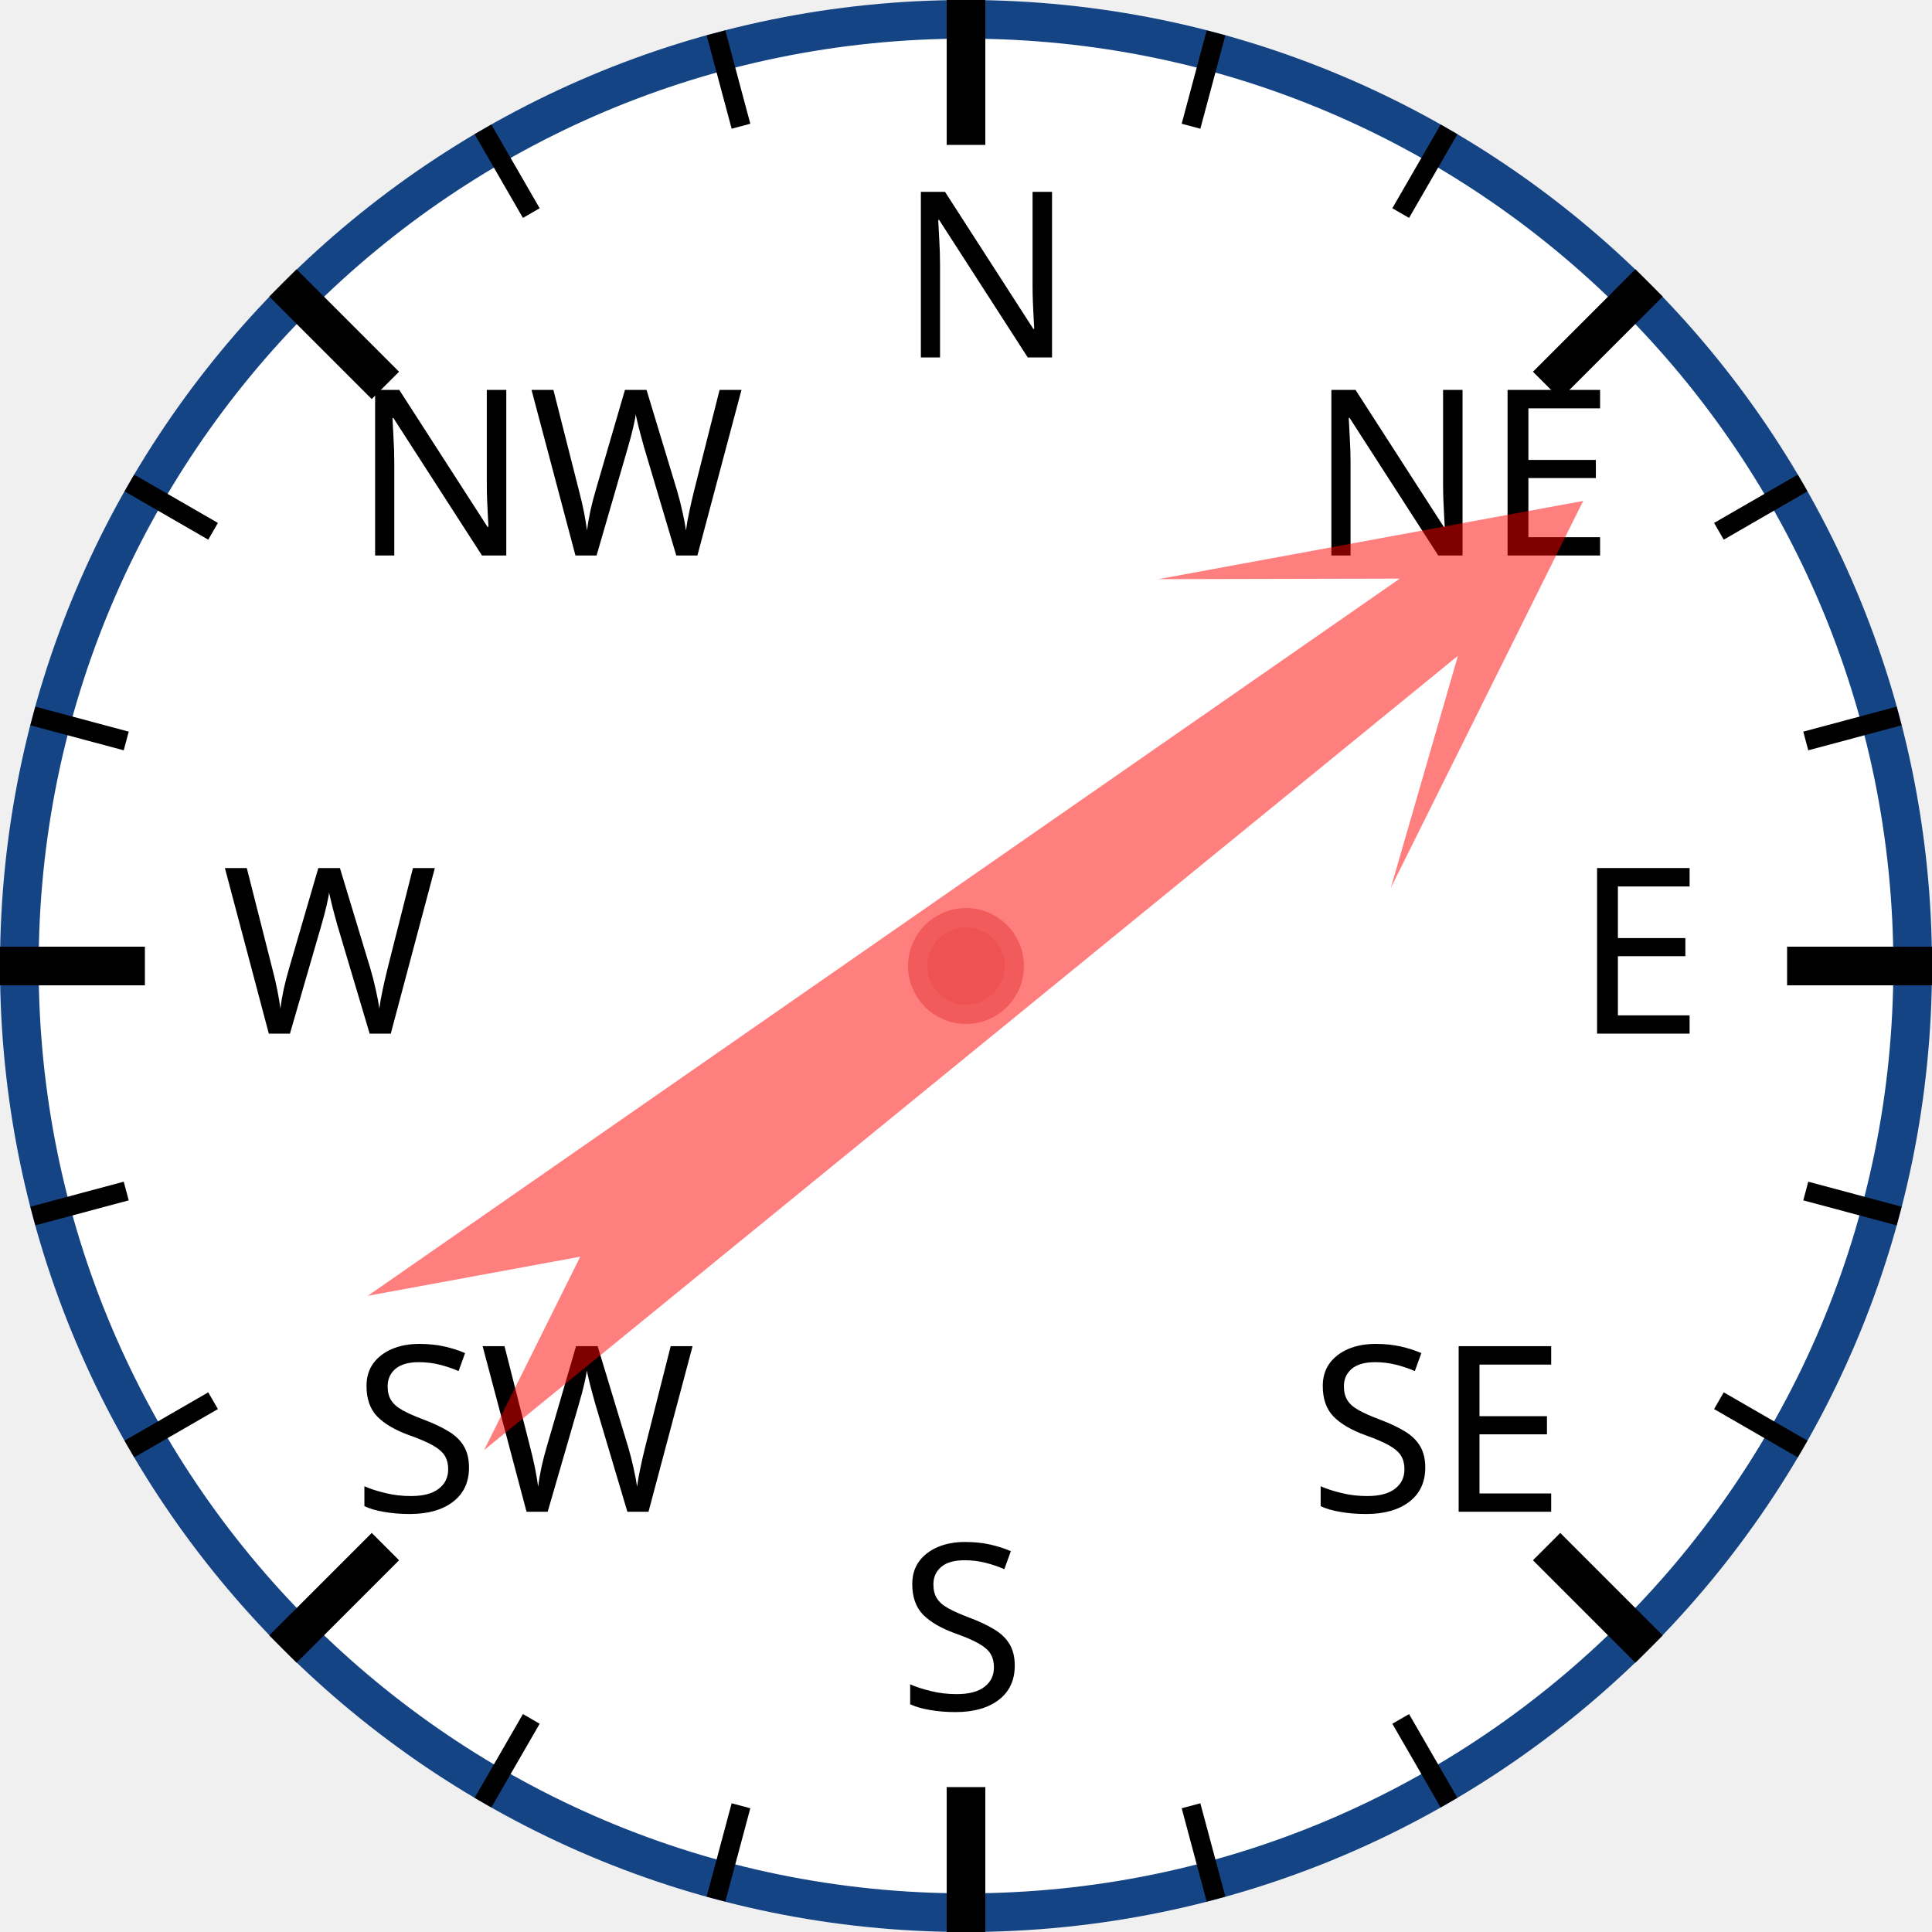
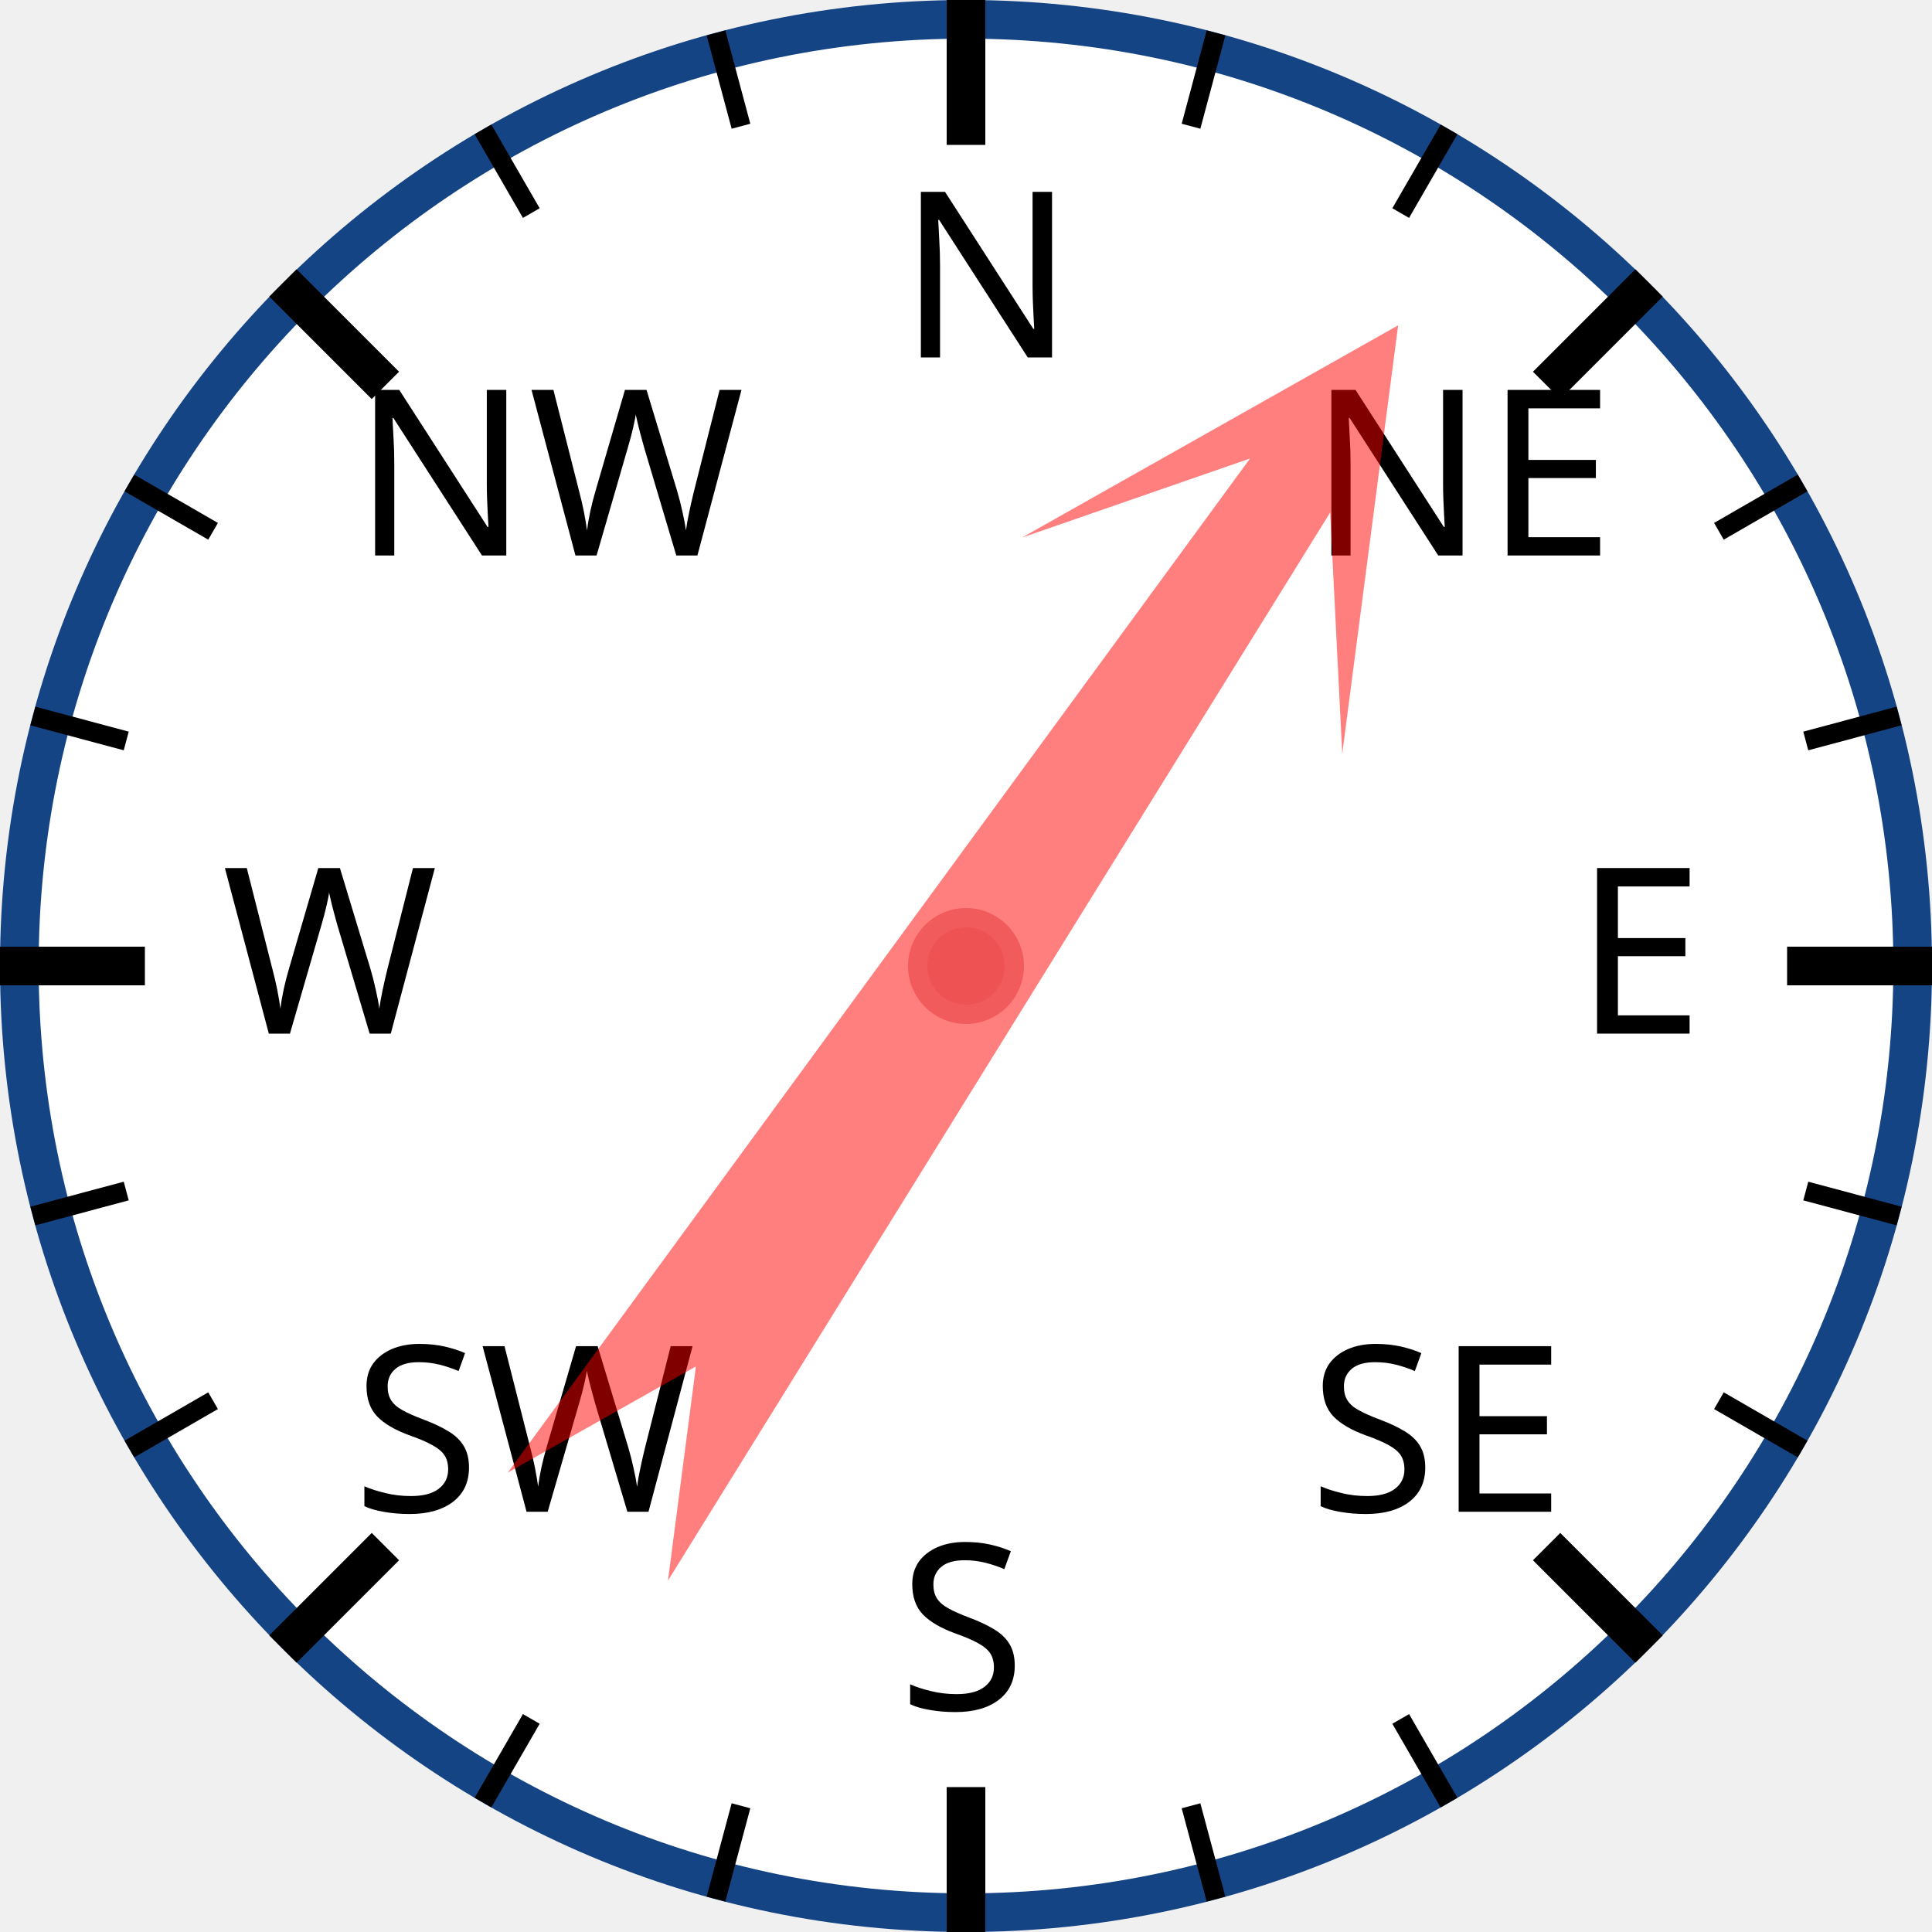
<svg xmlns="http://www.w3.org/2000/svg" width="120px" height="120px" viewBox="0 0 200 200">
  <circle cx="100" cy="100" r="98" style="fill: white; stroke: #154485; stroke-width: 4;" />
  <text x="93.0" y="37.0" style="font-family: sans-serif; font-size: 18pt;">N</text>
  <line x1="100.0" y1="0.0" x2="100.0" y2="15.0" style="stroke: black; stroke-width: 4;" />
  <line x1="74.118" y1="3.407" x2="76.706" y2="13.067" style="stroke: black; stroke-width: 2;" />
  <line x1="50" y1="13.397" x2="55" y2="22.058" style="stroke: black; stroke-width: 2;" />
  <text x="36.503" y="57.503" style="font-family: sans-serif; font-size: 18pt;">NW</text>
  <line x1="29.289" y1="29.289" x2="39.896" y2="39.896" style="stroke: black; stroke-width: 4;" />
  <line x1="13.397" y1="50" x2="22.058" y2="55" style="stroke: black; stroke-width: 2;" />
  <line x1="3.407" y1="74.118" x2="13.067" y2="76.706" style="stroke: black; stroke-width: 2;" />
  <text x="23.0" y="107.0" style="font-family: sans-serif; font-size: 18pt;">W</text>
  <line x1="0.0" y1="100.0" x2="15.0" y2="100.0" style="stroke: black; stroke-width: 4;" />
  <line x1="3.407" y1="125.882" x2="13.067" y2="123.294" style="stroke: black; stroke-width: 2;" />
  <line x1="13.397" y1="150" x2="22.058" y2="145" style="stroke: black; stroke-width: 2;" />
  <text x="36.503" y="156.497" style="font-family: sans-serif; font-size: 18pt;">SW</text>
  <line x1="29.289" y1="170.711" x2="39.896" y2="160.104" style="stroke: black; stroke-width: 4;" />
  <line x1="50" y1="186.603" x2="55" y2="177.942" style="stroke: black; stroke-width: 2;" />
  <line x1="74.118" y1="196.593" x2="76.706" y2="186.933" style="stroke: black; stroke-width: 2;" />
  <text x="93" y="177.0" style="font-family: sans-serif; font-size: 18pt;">S</text>
  <line x1="100" y1="200.0" x2="100" y2="185.0" style="stroke: black; stroke-width: 4;" />
  <line x1="125.882" y1="196.593" x2="123.294" y2="186.933" style="stroke: black; stroke-width: 2;" />
  <line x1="150.0" y1="186.603" x2="145.0" y2="177.942" style="stroke: black; stroke-width: 2;" />
  <text x="135.497" y="156.497" style="font-family: sans-serif; font-size: 18pt;">SE</text>
  <line x1="170.711" y1="170.711" x2="160.104" y2="160.104" style="stroke: black; stroke-width: 4;" />
  <line x1="186.603" y1="150" x2="177.942" y2="145" style="stroke: black; stroke-width: 2;" />
  <line x1="196.593" y1="125.882" x2="186.933" y2="123.294" style="stroke: black; stroke-width: 2;" />
  <text x="163.0" y="107" style="font-family: sans-serif; font-size: 18pt;">E</text>
  <line x1="200.0" y1="100" x2="185.0" y2="100" style="stroke: black; stroke-width: 4;" />
  <line x1="196.593" y1="74.118" x2="186.933" y2="76.706" style="stroke: black; stroke-width: 2;" />
  <line x1="186.603" y1="50" x2="177.942" y2="55" style="stroke: black; stroke-width: 2;" />
  <text x="135.497" y="57.503" style="font-family: sans-serif; font-size: 18pt;">NE</text>
  <line x1="170.711" y1="29.289" x2="160.104" y2="39.896" style="stroke: black; stroke-width: 4;" />
  <line x1="150" y1="13.397" x2="145" y2="22.058" style="stroke: black; stroke-width: 2;" />
  <line x1="125.882" y1="3.407" x2="123.294" y2="13.067" style="stroke: black; stroke-width: 2;" />
-   <polygon points="100 20 120 60 105 40 110 170 100 150 90 170 95 40 80 60" style="fill: red; fill-opacity: 0.5;" transform="rotate(53,100,100)" />
+   <polygon points="100 20 120 60 105 40 110 170 100 150 90 170 95 40 80 60" style="fill: red; fill-opacity: 0.5;" transform="rotate(34,100,100)" />
  <circle cx="100" cy="100" r="5" style="fill: #EE5252; stroke: #F25B5B; stroke-width: 2;" />
</svg>
